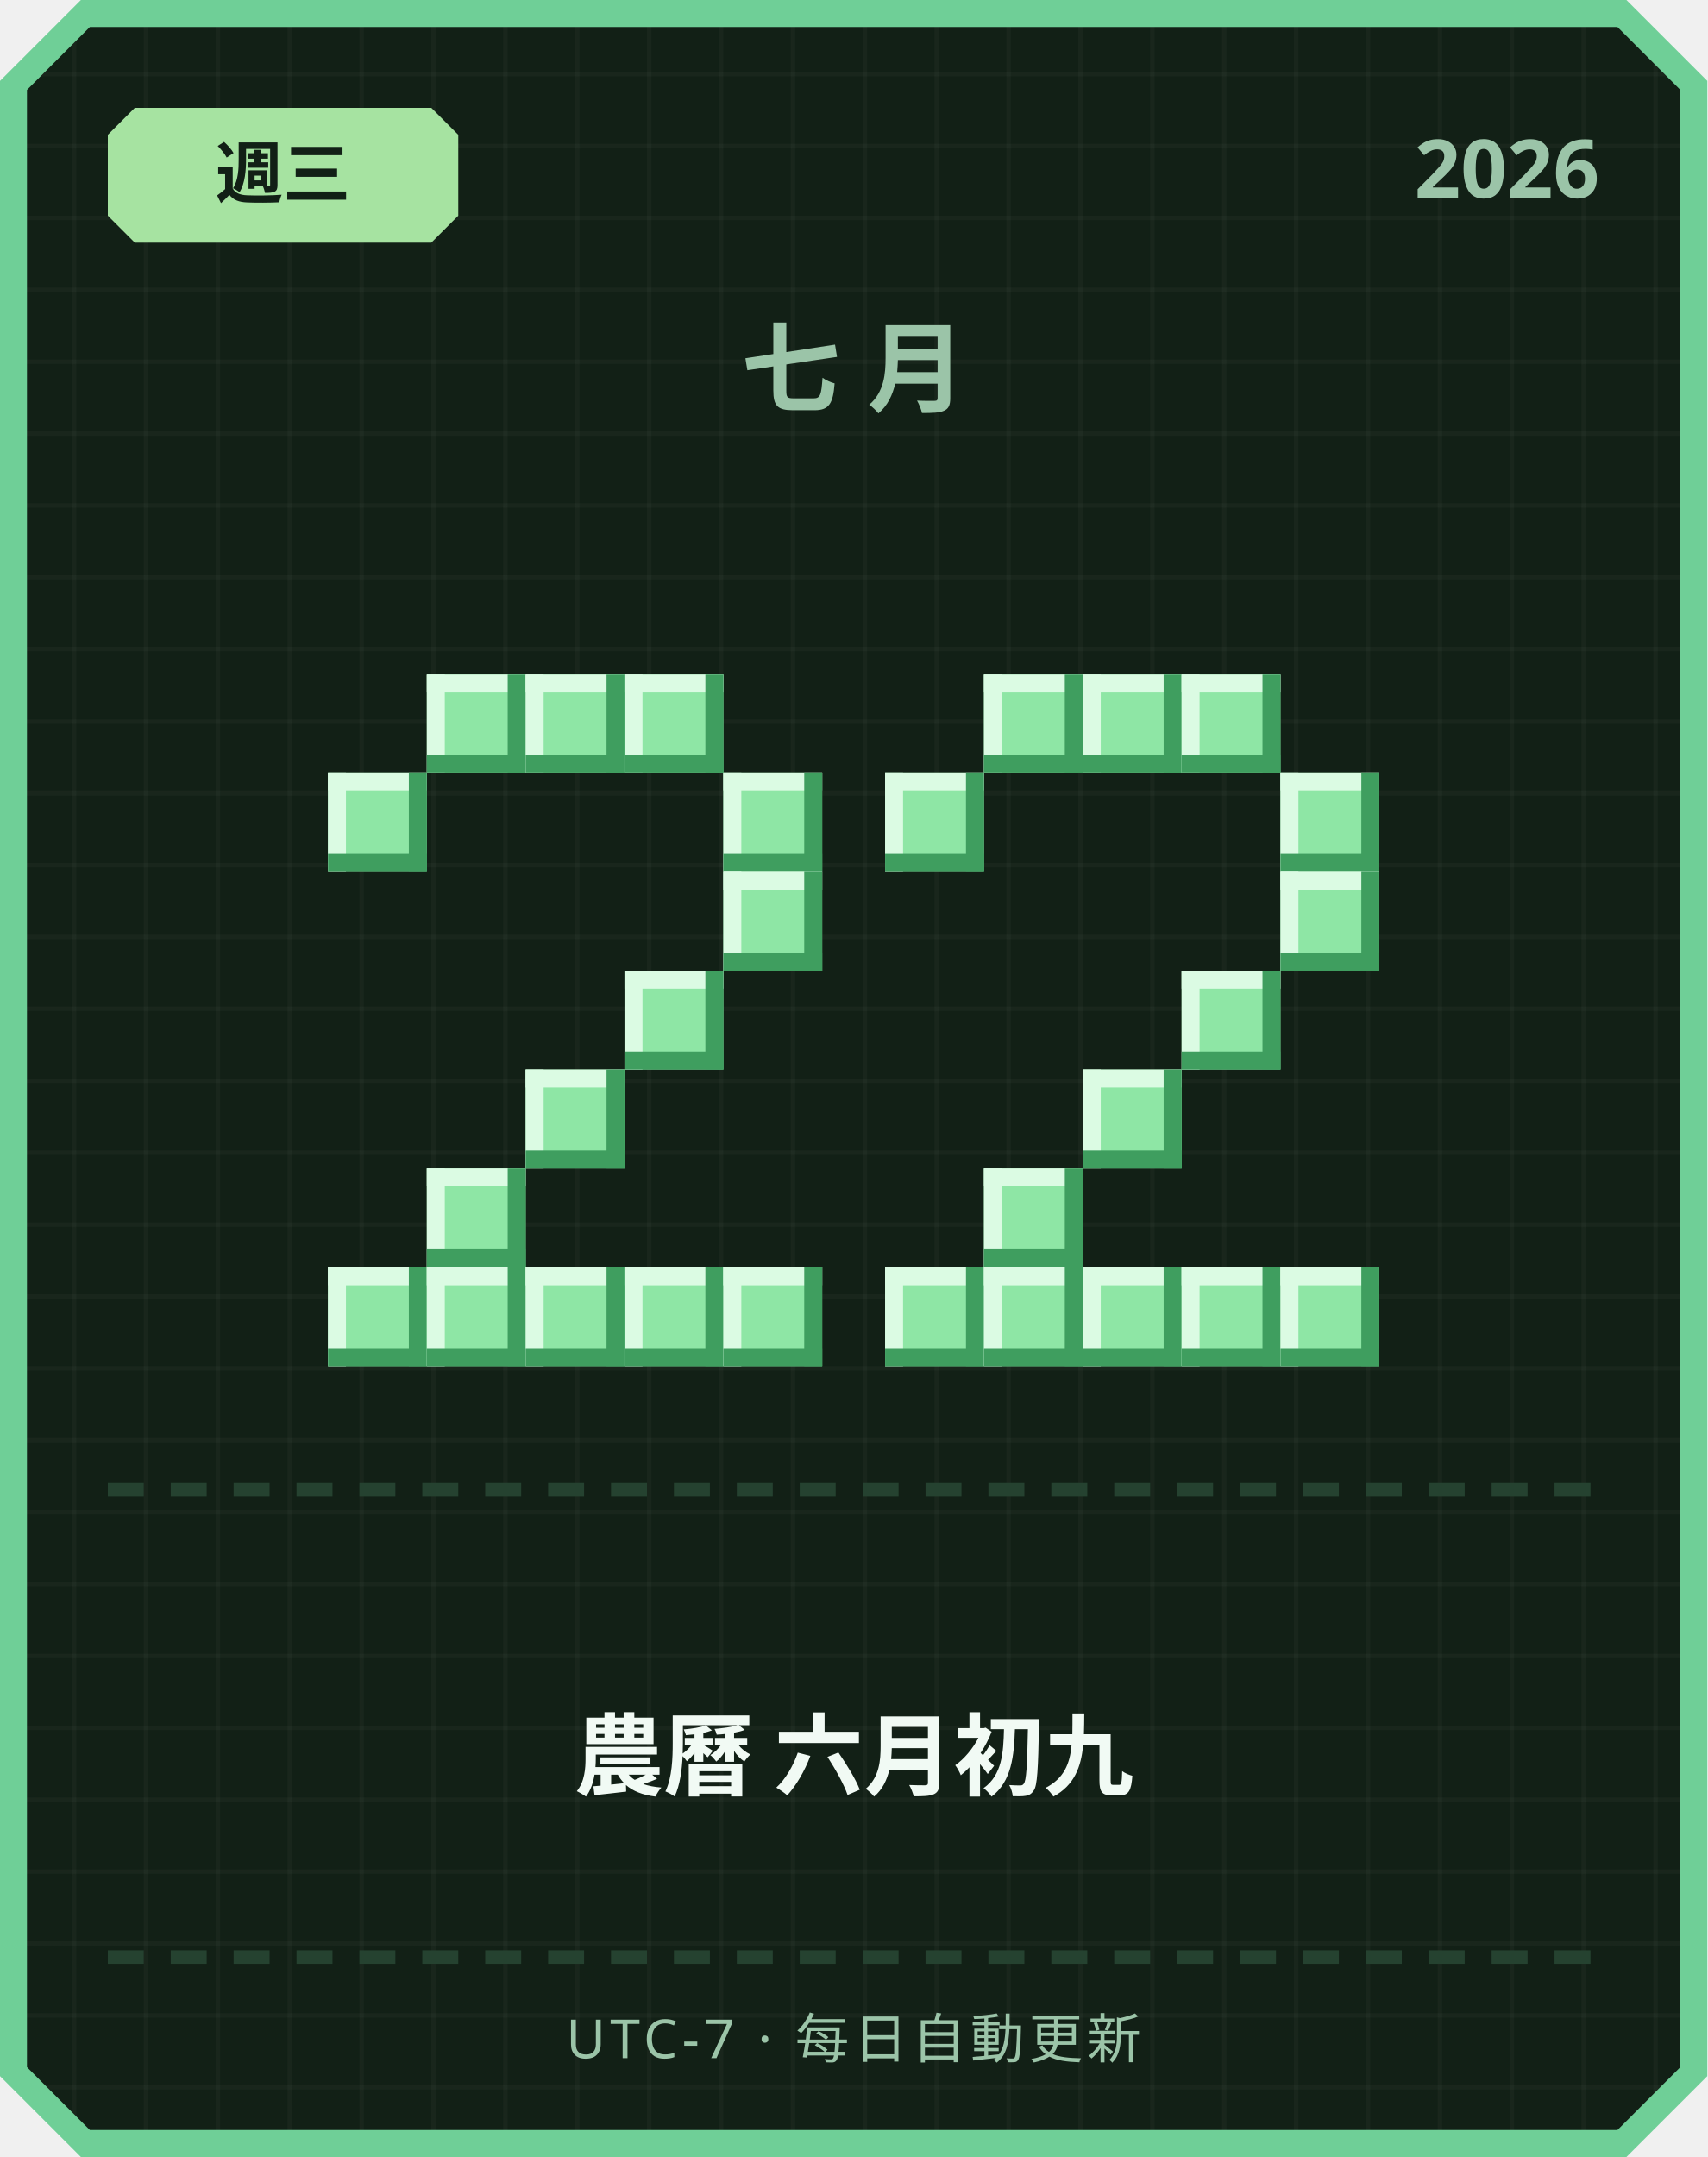
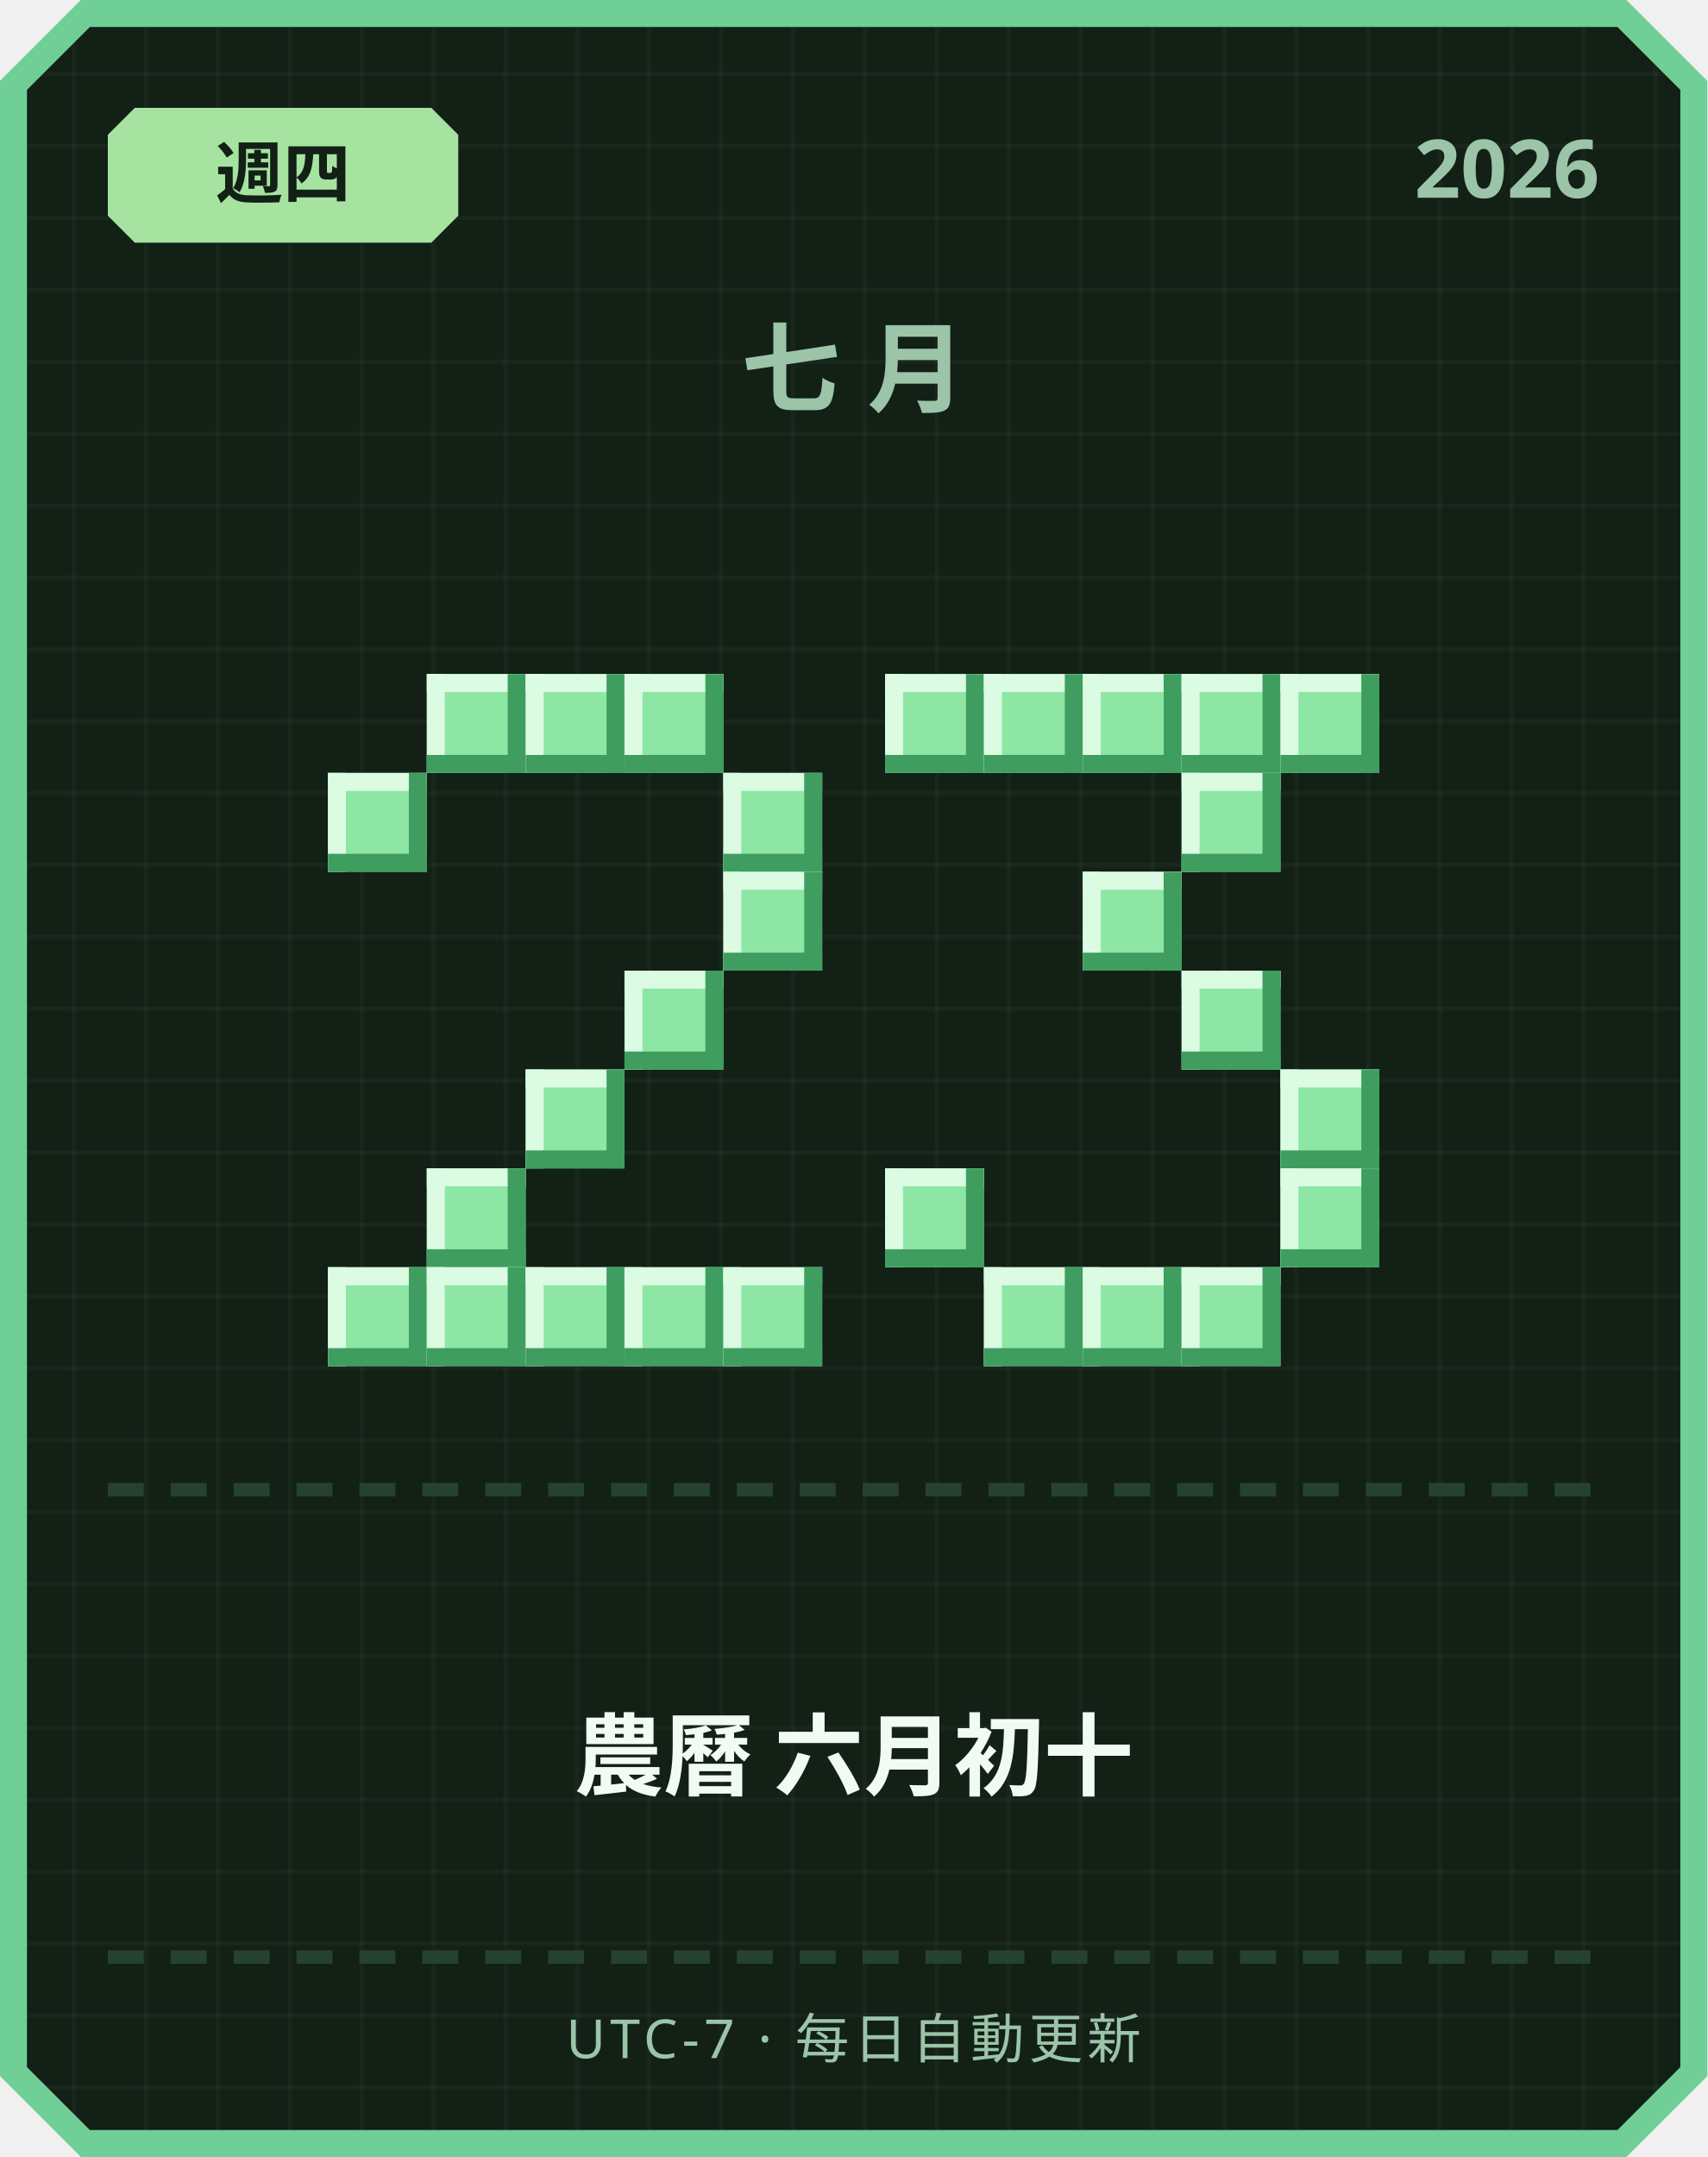
<svg xmlns="http://www.w3.org/2000/svg" width="380" height="480" viewBox="0 0 380 480">
  <defs>
    <pattern id="grid" width="16" height="16" patternUnits="userSpaceOnUse">
      <rect width="16" height="16" fill="#122016" />
      <rect width="1" height="16" fill="#ffffff" opacity="0.03" />
      <rect width="16" height="1" fill="#ffffff" opacity="0.03" />
    </pattern>
  </defs>
  <path d="M 18,0 L 362,0 L 380,18 L 380,462 L 362,480 L 18,480 L 0,462 L 0,18 Z" fill="#6fcf97" />
  <path d="M 20,6 L 360,6 L 374,20 L 374,460 L 360,474 L 20,474 L 6,460 L 6,20 Z" fill="url(#grid)" />
  <path d="M 30,24 L 96,24 L 102,30 L 102,48 L 96,54 L 30,54 L 24,48 L 24,30 Z" fill="#a6e3a1" />
-   <text x="63" y="44" text-anchor="middle" font-family="'Segoe UI', sans-serif" font-size="15" font-weight="700" fill="#122016">週三</text>
+   <text x="63" y="44" text-anchor="middle" font-family="'Segoe UI', sans-serif" font-size="15" font-weight="700" fill="#122016">週四</text>
  <text x="356" y="44" text-anchor="end" font-family="'Segoe UI', sans-serif" font-size="18" font-weight="700" fill="#9bc4a8">2026</text>
  <text x="190" y="90" text-anchor="middle" font-family="'Segoe UI', sans-serif" font-size="22" font-weight="700" letter-spacing="6" fill="#9bc4a8">七月</text>
  <rect x="95" y="150" width="22" height="22" fill="#8ee6a5" />
  <rect x="95" y="150" width="22" height="4" fill="#dbfbe3" />
  <rect x="95" y="150" width="4" height="22" fill="#dbfbe3" />
  <rect x="95" y="168" width="22" height="4" fill="#3f9e5f" />
  <rect x="113" y="150" width="4" height="22" fill="#3f9e5f" />
  <rect x="117" y="150" width="22" height="22" fill="#8ee6a5" />
  <rect x="117" y="150" width="22" height="4" fill="#dbfbe3" />
  <rect x="117" y="150" width="4" height="22" fill="#dbfbe3" />
  <rect x="117" y="168" width="22" height="4" fill="#3f9e5f" />
  <rect x="135" y="150" width="4" height="22" fill="#3f9e5f" />
  <rect x="139" y="150" width="22" height="22" fill="#8ee6a5" />
  <rect x="139" y="150" width="22" height="4" fill="#dbfbe3" />
  <rect x="139" y="150" width="4" height="22" fill="#dbfbe3" />
  <rect x="139" y="168" width="22" height="4" fill="#3f9e5f" />
  <rect x="157" y="150" width="4" height="22" fill="#3f9e5f" />
  <rect x="73" y="172" width="22" height="22" fill="#8ee6a5" />
  <rect x="73" y="172" width="22" height="4" fill="#dbfbe3" />
  <rect x="73" y="172" width="4" height="22" fill="#dbfbe3" />
  <rect x="73" y="190" width="22" height="4" fill="#3f9e5f" />
  <rect x="91" y="172" width="4" height="22" fill="#3f9e5f" />
  <rect x="161" y="172" width="22" height="22" fill="#8ee6a5" />
  <rect x="161" y="172" width="22" height="4" fill="#dbfbe3" />
  <rect x="161" y="172" width="4" height="22" fill="#dbfbe3" />
  <rect x="161" y="190" width="22" height="4" fill="#3f9e5f" />
  <rect x="179" y="172" width="4" height="22" fill="#3f9e5f" />
  <rect x="161" y="194" width="22" height="22" fill="#8ee6a5" />
  <rect x="161" y="194" width="22" height="4" fill="#dbfbe3" />
  <rect x="161" y="194" width="4" height="22" fill="#dbfbe3" />
  <rect x="161" y="212" width="22" height="4" fill="#3f9e5f" />
  <rect x="179" y="194" width="4" height="22" fill="#3f9e5f" />
  <rect x="139" y="216" width="22" height="22" fill="#8ee6a5" />
  <rect x="139" y="216" width="22" height="4" fill="#dbfbe3" />
  <rect x="139" y="216" width="4" height="22" fill="#dbfbe3" />
  <rect x="139" y="234" width="22" height="4" fill="#3f9e5f" />
  <rect x="157" y="216" width="4" height="22" fill="#3f9e5f" />
  <rect x="117" y="238" width="22" height="22" fill="#8ee6a5" />
  <rect x="117" y="238" width="22" height="4" fill="#dbfbe3" />
  <rect x="117" y="238" width="4" height="22" fill="#dbfbe3" />
  <rect x="117" y="256" width="22" height="4" fill="#3f9e5f" />
  <rect x="135" y="238" width="4" height="22" fill="#3f9e5f" />
  <rect x="95" y="260" width="22" height="22" fill="#8ee6a5" />
  <rect x="95" y="260" width="22" height="4" fill="#dbfbe3" />
  <rect x="95" y="260" width="4" height="22" fill="#dbfbe3" />
  <rect x="95" y="278" width="22" height="4" fill="#3f9e5f" />
  <rect x="113" y="260" width="4" height="22" fill="#3f9e5f" />
  <rect x="73" y="282" width="22" height="22" fill="#8ee6a5" />
  <rect x="73" y="282" width="22" height="4" fill="#dbfbe3" />
  <rect x="73" y="282" width="4" height="22" fill="#dbfbe3" />
  <rect x="73" y="300" width="22" height="4" fill="#3f9e5f" />
  <rect x="91" y="282" width="4" height="22" fill="#3f9e5f" />
  <rect x="95" y="282" width="22" height="22" fill="#8ee6a5" />
  <rect x="95" y="282" width="22" height="4" fill="#dbfbe3" />
  <rect x="95" y="282" width="4" height="22" fill="#dbfbe3" />
  <rect x="95" y="300" width="22" height="4" fill="#3f9e5f" />
  <rect x="113" y="282" width="4" height="22" fill="#3f9e5f" />
  <rect x="117" y="282" width="22" height="22" fill="#8ee6a5" />
  <rect x="117" y="282" width="22" height="4" fill="#dbfbe3" />
  <rect x="117" y="282" width="4" height="22" fill="#dbfbe3" />
  <rect x="117" y="300" width="22" height="4" fill="#3f9e5f" />
  <rect x="135" y="282" width="4" height="22" fill="#3f9e5f" />
  <rect x="139" y="282" width="22" height="22" fill="#8ee6a5" />
  <rect x="139" y="282" width="22" height="4" fill="#dbfbe3" />
  <rect x="139" y="282" width="4" height="22" fill="#dbfbe3" />
  <rect x="139" y="300" width="22" height="4" fill="#3f9e5f" />
  <rect x="157" y="282" width="4" height="22" fill="#3f9e5f" />
  <rect x="161" y="282" width="22" height="22" fill="#8ee6a5" />
  <rect x="161" y="282" width="22" height="4" fill="#dbfbe3" />
  <rect x="161" y="282" width="4" height="22" fill="#dbfbe3" />
  <rect x="161" y="300" width="22" height="4" fill="#3f9e5f" />
  <rect x="179" y="282" width="4" height="22" fill="#3f9e5f" />
+   <rect x="197" y="150" width="22" height="22" fill="#8ee6a5" />
+   <rect x="197" y="150" width="22" height="4" fill="#dbfbe3" />
+   <rect x="197" y="150" width="4" height="22" fill="#dbfbe3" />
+   <rect x="197" y="168" width="22" height="4" fill="#3f9e5f" />
+   <rect x="215" y="150" width="4" height="22" fill="#3f9e5f" />
  <rect x="219" y="150" width="22" height="22" fill="#8ee6a5" />
  <rect x="219" y="150" width="22" height="4" fill="#dbfbe3" />
  <rect x="219" y="150" width="4" height="22" fill="#dbfbe3" />
  <rect x="219" y="168" width="22" height="4" fill="#3f9e5f" />
  <rect x="237" y="150" width="4" height="22" fill="#3f9e5f" />
  <rect x="241" y="150" width="22" height="22" fill="#8ee6a5" />
  <rect x="241" y="150" width="22" height="4" fill="#dbfbe3" />
  <rect x="241" y="150" width="4" height="22" fill="#dbfbe3" />
  <rect x="241" y="168" width="22" height="4" fill="#3f9e5f" />
  <rect x="259" y="150" width="4" height="22" fill="#3f9e5f" />
  <rect x="263" y="150" width="22" height="22" fill="#8ee6a5" />
  <rect x="263" y="150" width="22" height="4" fill="#dbfbe3" />
  <rect x="263" y="150" width="4" height="22" fill="#dbfbe3" />
  <rect x="263" y="168" width="22" height="4" fill="#3f9e5f" />
  <rect x="281" y="150" width="4" height="22" fill="#3f9e5f" />
-   <rect x="197" y="172" width="22" height="22" fill="#8ee6a5" />
-   <rect x="197" y="172" width="22" height="4" fill="#dbfbe3" />
-   <rect x="197" y="172" width="4" height="22" fill="#dbfbe3" />
-   <rect x="197" y="190" width="22" height="4" fill="#3f9e5f" />
-   <rect x="215" y="172" width="4" height="22" fill="#3f9e5f" />
-   <rect x="285" y="172" width="22" height="22" fill="#8ee6a5" />
-   <rect x="285" y="172" width="22" height="4" fill="#dbfbe3" />
-   <rect x="285" y="172" width="4" height="22" fill="#dbfbe3" />
-   <rect x="285" y="190" width="22" height="4" fill="#3f9e5f" />
-   <rect x="303" y="172" width="4" height="22" fill="#3f9e5f" />
-   <rect x="285" y="194" width="22" height="22" fill="#8ee6a5" />
-   <rect x="285" y="194" width="22" height="4" fill="#dbfbe3" />
-   <rect x="285" y="194" width="4" height="22" fill="#dbfbe3" />
-   <rect x="285" y="212" width="22" height="4" fill="#3f9e5f" />
-   <rect x="303" y="194" width="4" height="22" fill="#3f9e5f" />
+   <rect x="285" y="150" width="22" height="22" fill="#8ee6a5" />
+   <rect x="285" y="150" width="22" height="4" fill="#dbfbe3" />
+   <rect x="285" y="150" width="4" height="22" fill="#dbfbe3" />
+   <rect x="285" y="168" width="22" height="4" fill="#3f9e5f" />
+   <rect x="303" y="150" width="4" height="22" fill="#3f9e5f" />
+   <rect x="263" y="172" width="22" height="22" fill="#8ee6a5" />
+   <rect x="263" y="172" width="22" height="4" fill="#dbfbe3" />
+   <rect x="263" y="172" width="4" height="22" fill="#dbfbe3" />
+   <rect x="263" y="190" width="22" height="4" fill="#3f9e5f" />
+   <rect x="281" y="172" width="4" height="22" fill="#3f9e5f" />
+   <rect x="241" y="194" width="22" height="22" fill="#8ee6a5" />
+   <rect x="241" y="194" width="22" height="4" fill="#dbfbe3" />
+   <rect x="241" y="194" width="4" height="22" fill="#dbfbe3" />
+   <rect x="241" y="212" width="22" height="4" fill="#3f9e5f" />
+   <rect x="259" y="194" width="4" height="22" fill="#3f9e5f" />
  <rect x="263" y="216" width="22" height="22" fill="#8ee6a5" />
  <rect x="263" y="216" width="22" height="4" fill="#dbfbe3" />
  <rect x="263" y="216" width="4" height="22" fill="#dbfbe3" />
  <rect x="263" y="234" width="22" height="4" fill="#3f9e5f" />
  <rect x="281" y="216" width="4" height="22" fill="#3f9e5f" />
-   <rect x="241" y="238" width="22" height="22" fill="#8ee6a5" />
-   <rect x="241" y="238" width="22" height="4" fill="#dbfbe3" />
-   <rect x="241" y="238" width="4" height="22" fill="#dbfbe3" />
-   <rect x="241" y="256" width="22" height="4" fill="#3f9e5f" />
-   <rect x="259" y="238" width="4" height="22" fill="#3f9e5f" />
-   <rect x="219" y="260" width="22" height="22" fill="#8ee6a5" />
-   <rect x="219" y="260" width="22" height="4" fill="#dbfbe3" />
-   <rect x="219" y="260" width="4" height="22" fill="#dbfbe3" />
-   <rect x="219" y="278" width="22" height="4" fill="#3f9e5f" />
-   <rect x="237" y="260" width="4" height="22" fill="#3f9e5f" />
-   <rect x="197" y="282" width="22" height="22" fill="#8ee6a5" />
-   <rect x="197" y="282" width="22" height="4" fill="#dbfbe3" />
-   <rect x="197" y="282" width="4" height="22" fill="#dbfbe3" />
-   <rect x="197" y="300" width="22" height="4" fill="#3f9e5f" />
-   <rect x="215" y="282" width="4" height="22" fill="#3f9e5f" />
+   <rect x="285" y="238" width="22" height="22" fill="#8ee6a5" />
+   <rect x="285" y="238" width="22" height="4" fill="#dbfbe3" />
+   <rect x="285" y="238" width="4" height="22" fill="#dbfbe3" />
+   <rect x="285" y="256" width="22" height="4" fill="#3f9e5f" />
+   <rect x="303" y="238" width="4" height="22" fill="#3f9e5f" />
+   <rect x="197" y="260" width="22" height="22" fill="#8ee6a5" />
+   <rect x="197" y="260" width="22" height="4" fill="#dbfbe3" />
+   <rect x="197" y="260" width="4" height="22" fill="#dbfbe3" />
+   <rect x="197" y="278" width="22" height="4" fill="#3f9e5f" />
+   <rect x="215" y="260" width="4" height="22" fill="#3f9e5f" />
+   <rect x="285" y="260" width="22" height="22" fill="#8ee6a5" />
+   <rect x="285" y="260" width="22" height="4" fill="#dbfbe3" />
+   <rect x="285" y="260" width="4" height="22" fill="#dbfbe3" />
+   <rect x="285" y="278" width="22" height="4" fill="#3f9e5f" />
+   <rect x="303" y="260" width="4" height="22" fill="#3f9e5f" />
  <rect x="219" y="282" width="22" height="22" fill="#8ee6a5" />
  <rect x="219" y="282" width="22" height="4" fill="#dbfbe3" />
  <rect x="219" y="282" width="4" height="22" fill="#dbfbe3" />
  <rect x="219" y="300" width="22" height="4" fill="#3f9e5f" />
  <rect x="237" y="282" width="4" height="22" fill="#3f9e5f" />
  <rect x="241" y="282" width="22" height="22" fill="#8ee6a5" />
  <rect x="241" y="282" width="22" height="4" fill="#dbfbe3" />
  <rect x="241" y="282" width="4" height="22" fill="#dbfbe3" />
  <rect x="241" y="300" width="22" height="4" fill="#3f9e5f" />
  <rect x="259" y="282" width="4" height="22" fill="#3f9e5f" />
  <rect x="263" y="282" width="22" height="22" fill="#8ee6a5" />
  <rect x="263" y="282" width="22" height="4" fill="#dbfbe3" />
  <rect x="263" y="282" width="4" height="22" fill="#dbfbe3" />
  <rect x="263" y="300" width="22" height="4" fill="#3f9e5f" />
  <rect x="281" y="282" width="4" height="22" fill="#3f9e5f" />
-   <rect x="285" y="282" width="22" height="22" fill="#8ee6a5" />
-   <rect x="285" y="282" width="22" height="4" fill="#dbfbe3" />
-   <rect x="285" y="282" width="4" height="22" fill="#dbfbe3" />
-   <rect x="285" y="300" width="22" height="4" fill="#3f9e5f" />
-   <rect x="303" y="282" width="4" height="22" fill="#3f9e5f" />
  <rect x="24" y="330" width="8" height="3" fill="#254230" />
  <rect x="38" y="330" width="8" height="3" fill="#254230" />
  <rect x="52" y="330" width="8" height="3" fill="#254230" />
  <rect x="66" y="330" width="8" height="3" fill="#254230" />
  <rect x="80" y="330" width="8" height="3" fill="#254230" />
  <rect x="94" y="330" width="8" height="3" fill="#254230" />
  <rect x="108" y="330" width="8" height="3" fill="#254230" />
  <rect x="122" y="330" width="8" height="3" fill="#254230" />
  <rect x="136" y="330" width="8" height="3" fill="#254230" />
  <rect x="150" y="330" width="8" height="3" fill="#254230" />
  <rect x="164" y="330" width="8" height="3" fill="#254230" />
  <rect x="178" y="330" width="8" height="3" fill="#254230" />
  <rect x="192" y="330" width="8" height="3" fill="#254230" />
  <rect x="206" y="330" width="8" height="3" fill="#254230" />
  <rect x="220" y="330" width="8" height="3" fill="#254230" />
  <rect x="234" y="330" width="8" height="3" fill="#254230" />
  <rect x="248" y="330" width="8" height="3" fill="#254230" />
  <rect x="262" y="330" width="8" height="3" fill="#254230" />
  <rect x="276" y="330" width="8" height="3" fill="#254230" />
  <rect x="290" y="330" width="8" height="3" fill="#254230" />
  <rect x="304" y="330" width="8" height="3" fill="#254230" />
  <rect x="318" y="330" width="8" height="3" fill="#254230" />
  <rect x="332" y="330" width="8" height="3" fill="#254230" />
  <rect x="346" y="330" width="8" height="3" fill="#254230" />
-   <text x="190" y="398" text-anchor="middle" font-family="'Segoe UI', 'Microsoft JhengHei', sans-serif" font-size="20" font-weight="700" fill="#f1faf4">農曆 六月初九</text>
+   <text x="190" y="398" text-anchor="middle" font-family="'Segoe UI', 'Microsoft JhengHei', sans-serif" font-size="20" font-weight="700" fill="#f1faf4">農曆 六月初十</text>
  <rect x="24" y="434" width="8" height="3" fill="#254230" />
  <rect x="38" y="434" width="8" height="3" fill="#254230" />
  <rect x="52" y="434" width="8" height="3" fill="#254230" />
  <rect x="66" y="434" width="8" height="3" fill="#254230" />
  <rect x="80" y="434" width="8" height="3" fill="#254230" />
  <rect x="94" y="434" width="8" height="3" fill="#254230" />
  <rect x="108" y="434" width="8" height="3" fill="#254230" />
  <rect x="122" y="434" width="8" height="3" fill="#254230" />
  <rect x="136" y="434" width="8" height="3" fill="#254230" />
  <rect x="150" y="434" width="8" height="3" fill="#254230" />
  <rect x="164" y="434" width="8" height="3" fill="#254230" />
  <rect x="178" y="434" width="8" height="3" fill="#254230" />
  <rect x="192" y="434" width="8" height="3" fill="#254230" />
  <rect x="206" y="434" width="8" height="3" fill="#254230" />
  <rect x="220" y="434" width="8" height="3" fill="#254230" />
  <rect x="234" y="434" width="8" height="3" fill="#254230" />
  <rect x="248" y="434" width="8" height="3" fill="#254230" />
  <rect x="262" y="434" width="8" height="3" fill="#254230" />
  <rect x="276" y="434" width="8" height="3" fill="#254230" />
  <rect x="290" y="434" width="8" height="3" fill="#254230" />
  <rect x="304" y="434" width="8" height="3" fill="#254230" />
  <rect x="318" y="434" width="8" height="3" fill="#254230" />
  <rect x="332" y="434" width="8" height="3" fill="#254230" />
  <rect x="346" y="434" width="8" height="3" fill="#254230" />
  <text x="190" y="458" text-anchor="middle" font-family="'Segoe UI', sans-serif" font-size="12" letter-spacing="1" fill="#9bc4a8">UTC-7 · 每日自動更新</text>
</svg>
